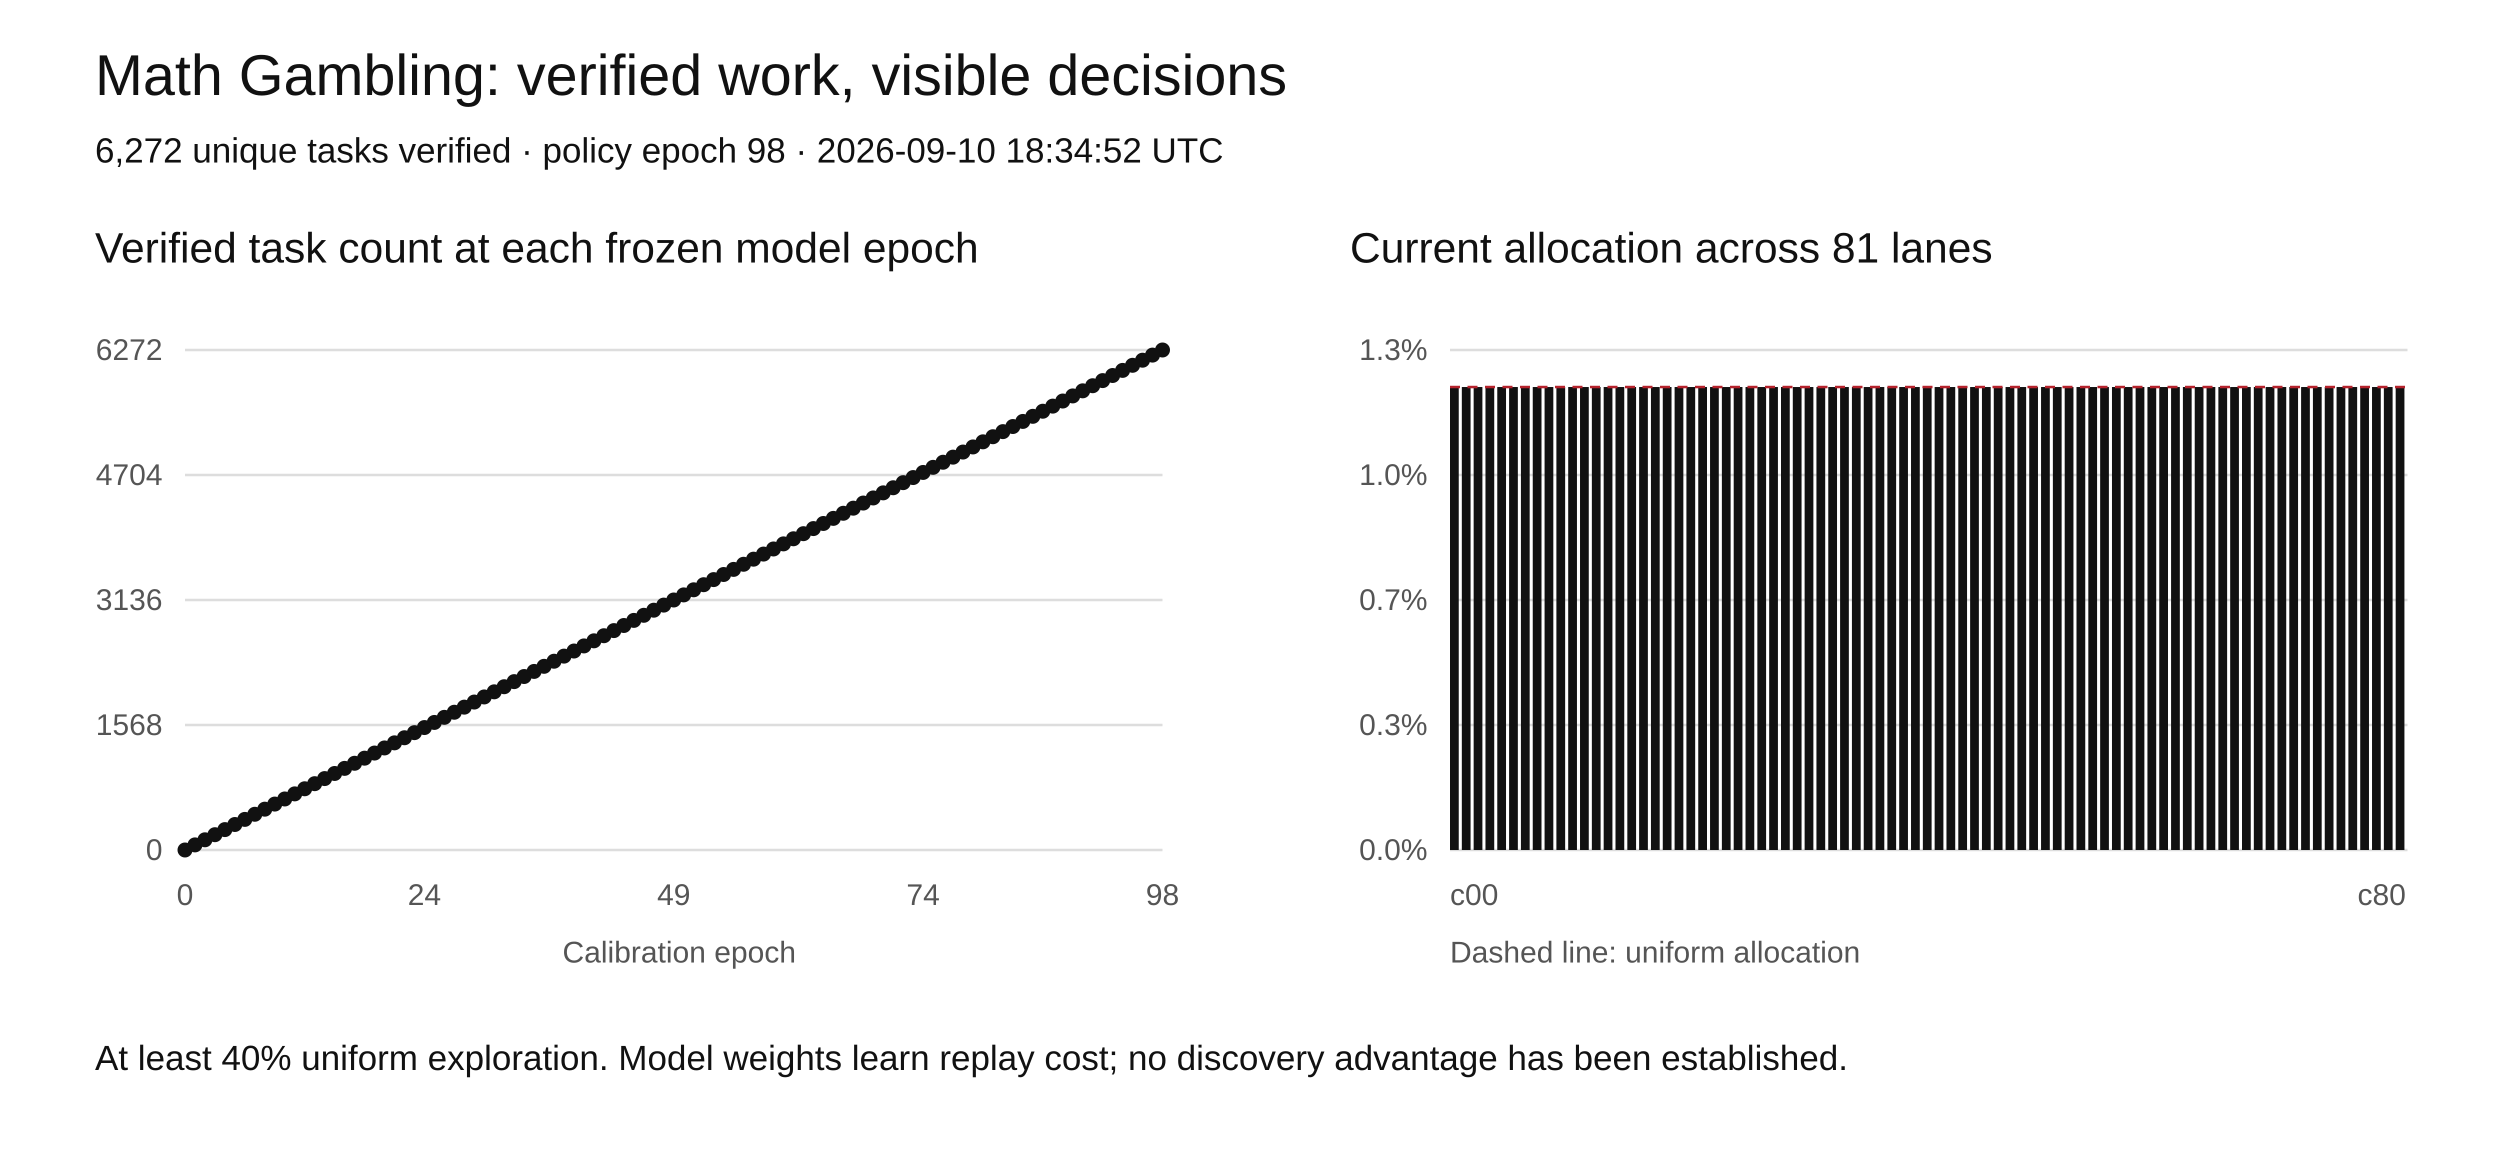
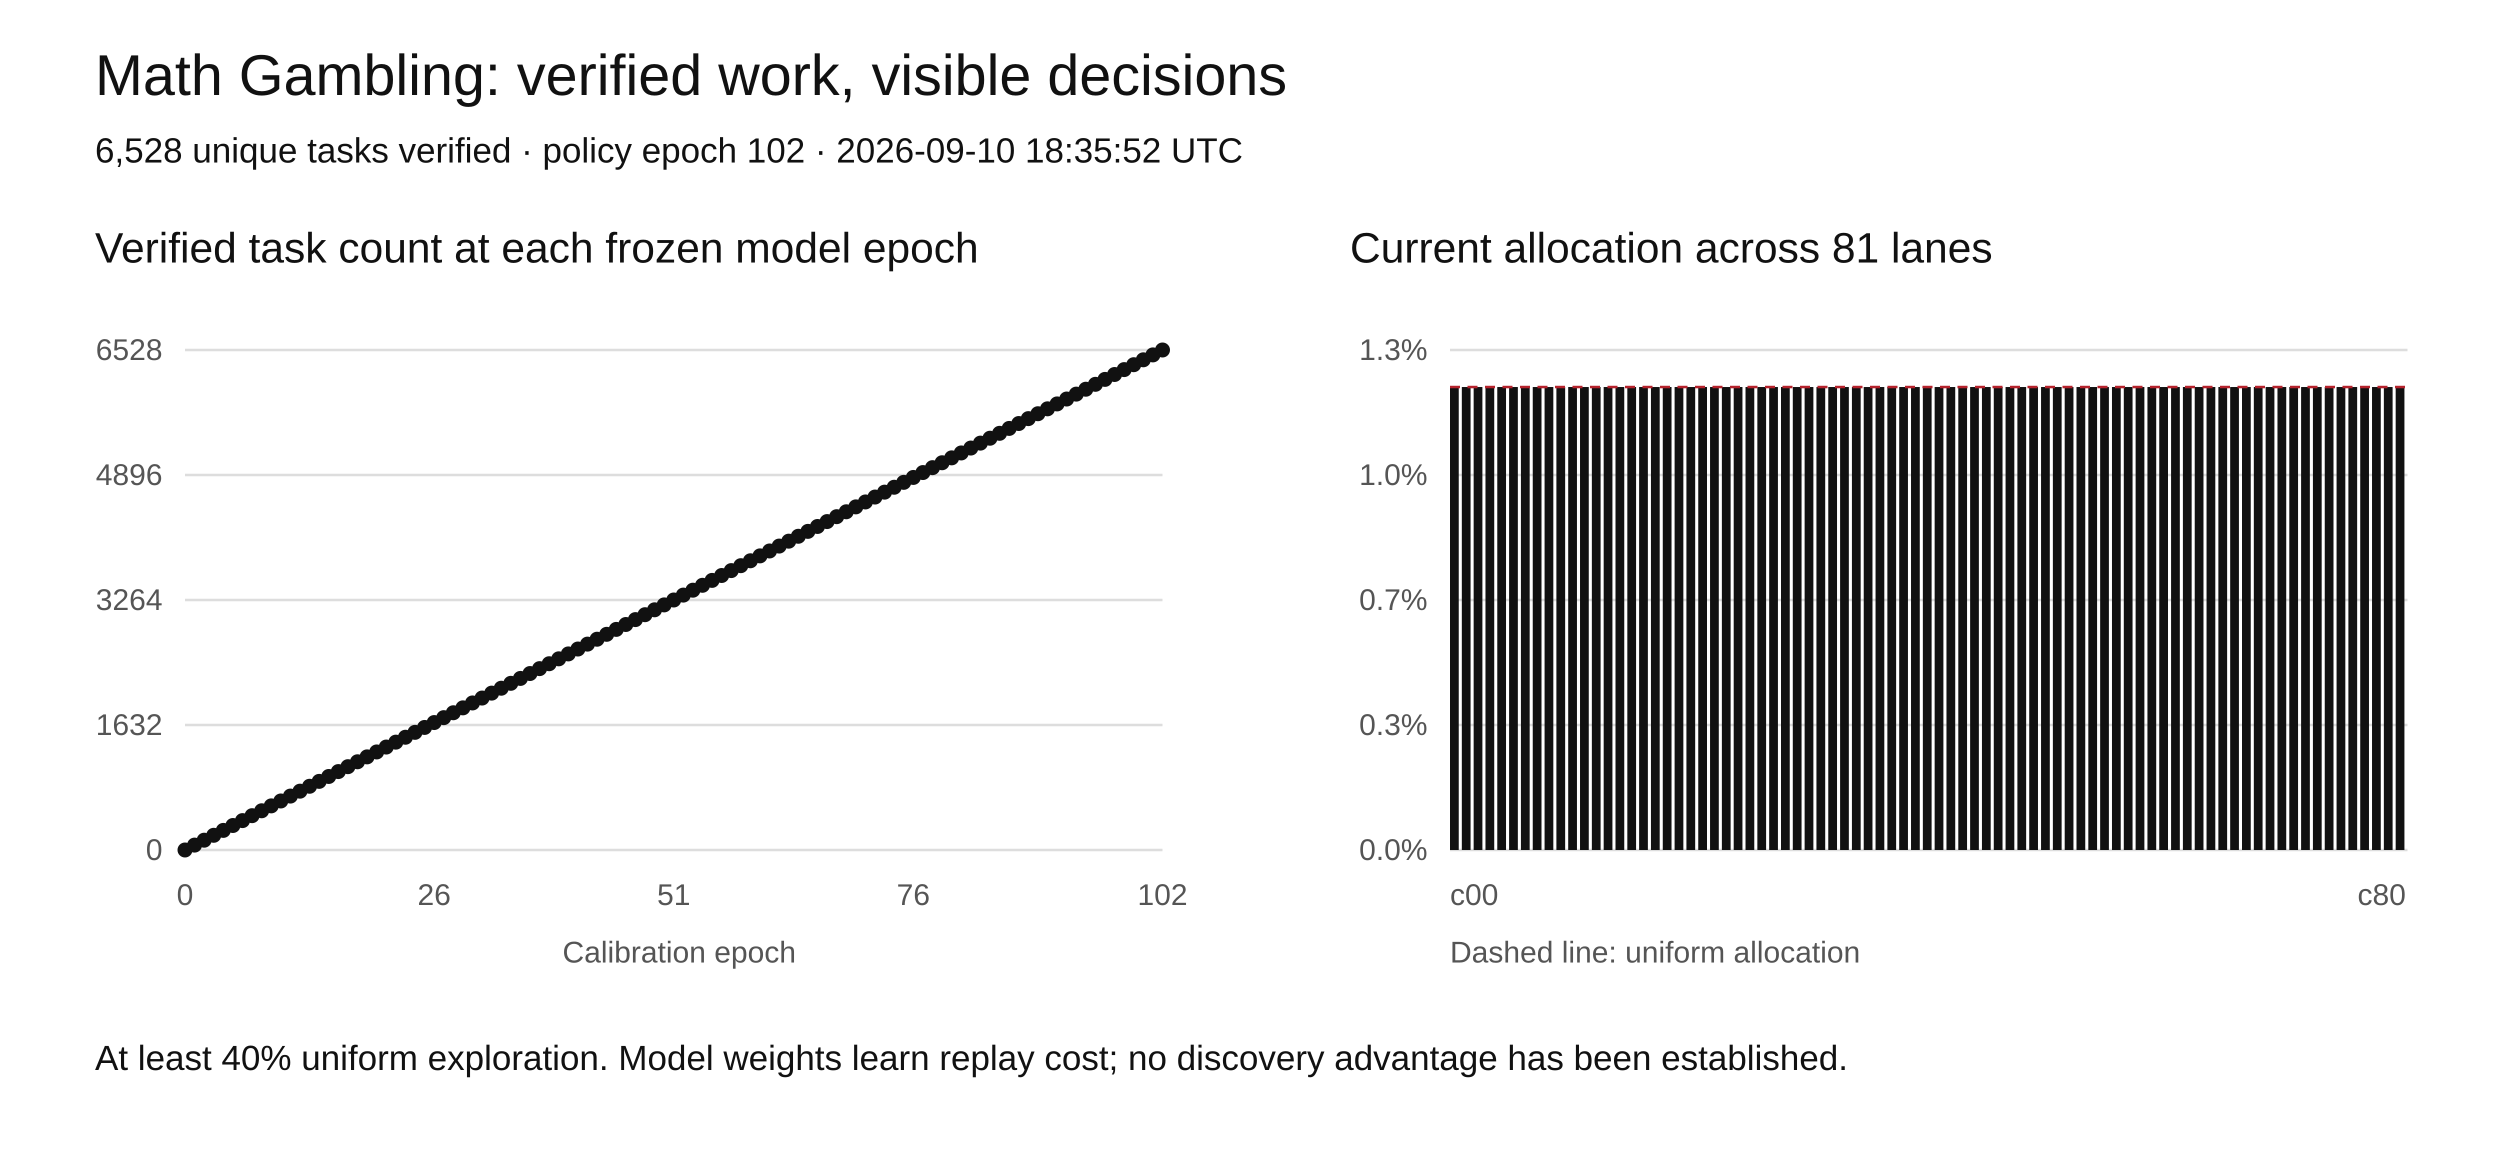
<svg xmlns="http://www.w3.org/2000/svg" width="1000" height="460" viewBox="0 0 1000 460" role="img" aria-labelledby="title desc">
  <rect width="1000" height="460" fill="white" />
  <style>text{font-family:Arial,sans-serif;fill:#111}.tick{font-size:12px;fill:#555}.grid{stroke:#ddd;stroke-width:1}</style>
  <text x="38" y="38" font-size="23">Math Gambling: verified work, visible decisions</text>
-   <text x="38" y="65" font-size="14">6,272 unique tasks verified · policy epoch 98 · 2026-09-10 18:34:52 UTC</text>
+   <text x="38" y="65" font-size="14">6,528 unique tasks verified · policy epoch 102 · 2026-09-10 18:35:52 UTC</text>
  <text x="38" y="105" font-size="17">Verified task count at each frozen model epoch</text>
  <text x="540" y="105" font-size="17">Current allocation across 81 lanes</text>
  <line class="grid" x1="74" y1="340" x2="465" y2="340" />
  <text class="tick" x="65" y="344" text-anchor="end">0</text>
  <line class="grid" x1="580" y1="340" x2="963" y2="340" />
  <text class="tick" x="571" y="344" text-anchor="end">0.0%</text>
  <line class="grid" x1="74" y1="290" x2="465" y2="290" />
-   <text class="tick" x="65" y="294" text-anchor="end">1568</text>
+   <text class="tick" x="65" y="294" text-anchor="end">1632</text>
  <line class="grid" x1="580" y1="290" x2="963" y2="290" />
  <text class="tick" x="571" y="294" text-anchor="end">0.3%</text>
  <line class="grid" x1="74" y1="240" x2="465" y2="240" />
-   <text class="tick" x="65" y="244" text-anchor="end">3136</text>
+   <text class="tick" x="65" y="244" text-anchor="end">3264</text>
  <line class="grid" x1="580" y1="240" x2="963" y2="240" />
  <text class="tick" x="571" y="244" text-anchor="end">0.7%</text>
  <line class="grid" x1="74" y1="190" x2="465" y2="190" />
-   <text class="tick" x="65" y="194" text-anchor="end">4704</text>
+   <text class="tick" x="65" y="194" text-anchor="end">4896</text>
  <line class="grid" x1="580" y1="190" x2="963" y2="190" />
  <text class="tick" x="571" y="194" text-anchor="end">1.0%</text>
  <line class="grid" x1="74" y1="140" x2="465" y2="140" />
-   <text class="tick" x="65" y="144" text-anchor="end">6272</text>
+   <text class="tick" x="65" y="144" text-anchor="end">6528</text>
  <line class="grid" x1="580" y1="140" x2="963" y2="140" />
  <text class="tick" x="571" y="144" text-anchor="end">1.3%</text>
-   <polyline fill="none" stroke="#111" stroke-width="2" points="74.00,340.00 77.99,337.96 81.98,335.92 85.97,333.88 89.96,331.84 93.95,329.80 97.94,327.76 101.93,325.71 105.92,323.67 109.91,321.63 113.90,319.59 117.89,317.55 121.88,315.51 125.87,313.47 129.86,311.43 133.85,309.39 137.84,307.35 141.83,305.31 145.82,303.27 149.81,301.22 153.80,299.18 157.79,297.14 161.78,295.10 165.77,293.06 169.76,291.02 173.74,288.98 177.73,286.94 181.72,284.90 185.71,282.86 189.70,280.82 193.69,278.78 197.68,276.73 201.67,274.69 205.66,272.65 209.65,270.61 213.64,268.57 217.63,266.53 221.62,264.49 225.61,262.45 229.60,260.41 233.59,258.37 237.58,256.33 241.57,254.29 245.56,252.24 249.55,250.20 253.54,248.16 257.53,246.12 261.52,244.08 265.51,242.04 269.50,240.00 273.49,237.96 277.48,235.92 281.47,233.88 285.46,231.84 289.45,229.80 293.44,227.76 297.43,225.71 301.42,223.67 305.41,221.63 309.40,219.59 313.39,217.55 317.38,215.51 321.37,213.47 325.36,211.43 329.35,209.39 333.34,207.35 337.33,205.31 341.32,203.27 345.31,201.22 349.30,199.18 353.29,197.14 357.28,195.10 361.27,193.06 365.26,191.02 369.24,188.98 373.23,186.94 377.22,184.90 381.21,182.86 385.20,180.82 389.19,178.78 393.18,176.73 397.17,174.69 401.16,172.65 405.15,170.61 409.14,168.57 413.13,166.53 417.12,164.49 421.11,162.45 425.10,160.41 429.09,158.37 433.08,156.33 437.07,154.29 441.06,152.24 445.05,150.20 449.04,148.16 453.03,146.12 457.02,144.08 461.01,142.04 465.00,140.00" />
+   <polyline fill="none" stroke="#111" stroke-width="2" points="74.00,340.00 77.83,338.04 81.67,336.08 85.50,334.12 89.33,332.16 93.17,330.20 97.00,328.24 100.83,326.27 104.67,324.31 108.50,322.35 112.33,320.39 116.17,318.43 120.00,316.47 123.83,314.51 127.67,312.55 131.50,310.59 135.33,308.63 139.17,306.67 143.00,304.71 146.83,302.75 150.67,300.78 154.50,298.82 158.33,296.86 162.17,294.90 166.00,292.94 169.83,290.98 173.67,289.02 177.50,287.06 181.33,285.10 185.17,283.14 189.00,281.18 192.83,279.22 196.67,277.25 200.50,275.29 204.33,273.33 208.17,271.37 212.00,269.41 215.83,267.45 219.67,265.49 223.50,263.53 227.33,261.57 231.17,259.61 235.00,257.65 238.83,255.69 242.67,253.73 246.50,251.76 250.33,249.80 254.17,247.84 258.00,245.88 261.83,243.92 265.67,241.96 269.50,240.00 273.33,238.04 277.17,236.08 281.00,234.12 284.83,232.16 288.67,230.20 292.50,228.24 296.33,226.27 300.17,224.31 304.00,222.35 307.83,220.39 311.67,218.43 315.50,216.47 319.33,214.51 323.17,212.55 327.00,210.59 330.83,208.63 334.67,206.67 338.50,204.71 342.33,202.75 346.17,200.78 350.00,198.82 353.83,196.86 357.67,194.90 361.50,192.94 365.33,190.98 369.17,189.02 373.00,187.06 376.83,185.10 380.67,183.14 384.50,181.18 388.33,179.22 392.17,177.25 396.00,175.29 399.83,173.33 403.67,171.37 407.50,169.41 411.33,167.45 415.17,165.49 419.00,163.53 422.83,161.57 426.67,159.61 430.50,157.65 434.33,155.69 438.17,153.73 442.00,151.76 445.83,149.80 449.67,147.84 453.50,145.88 457.33,143.92 461.17,141.96 465.00,140.00" />
  <circle cx="74.00" cy="340.00" r="3" fill="#111" />
-   <circle cx="77.99" cy="337.96" r="3" fill="#111" />
-   <circle cx="81.98" cy="335.92" r="3" fill="#111" />
-   <circle cx="85.97" cy="333.88" r="3" fill="#111" />
-   <circle cx="89.96" cy="331.84" r="3" fill="#111" />
-   <circle cx="93.95" cy="329.80" r="3" fill="#111" />
-   <circle cx="97.94" cy="327.76" r="3" fill="#111" />
-   <circle cx="101.93" cy="325.71" r="3" fill="#111" />
-   <circle cx="105.92" cy="323.67" r="3" fill="#111" />
-   <circle cx="109.91" cy="321.63" r="3" fill="#111" />
-   <circle cx="113.90" cy="319.59" r="3" fill="#111" />
-   <circle cx="117.89" cy="317.55" r="3" fill="#111" />
-   <circle cx="121.88" cy="315.51" r="3" fill="#111" />
-   <circle cx="125.87" cy="313.47" r="3" fill="#111" />
-   <circle cx="129.86" cy="311.43" r="3" fill="#111" />
-   <circle cx="133.85" cy="309.39" r="3" fill="#111" />
-   <circle cx="137.84" cy="307.35" r="3" fill="#111" />
-   <circle cx="141.83" cy="305.31" r="3" fill="#111" />
-   <circle cx="145.82" cy="303.27" r="3" fill="#111" />
-   <circle cx="149.81" cy="301.22" r="3" fill="#111" />
-   <circle cx="153.80" cy="299.18" r="3" fill="#111" />
-   <circle cx="157.79" cy="297.14" r="3" fill="#111" />
-   <circle cx="161.78" cy="295.10" r="3" fill="#111" />
-   <circle cx="165.77" cy="293.06" r="3" fill="#111" />
-   <circle cx="169.76" cy="291.02" r="3" fill="#111" />
-   <circle cx="173.74" cy="288.98" r="3" fill="#111" />
-   <circle cx="177.73" cy="286.94" r="3" fill="#111" />
-   <circle cx="181.72" cy="284.90" r="3" fill="#111" />
-   <circle cx="185.71" cy="282.86" r="3" fill="#111" />
-   <circle cx="189.70" cy="280.82" r="3" fill="#111" />
-   <circle cx="193.69" cy="278.78" r="3" fill="#111" />
-   <circle cx="197.68" cy="276.73" r="3" fill="#111" />
-   <circle cx="201.67" cy="274.69" r="3" fill="#111" />
-   <circle cx="205.66" cy="272.65" r="3" fill="#111" />
-   <circle cx="209.65" cy="270.61" r="3" fill="#111" />
-   <circle cx="213.64" cy="268.57" r="3" fill="#111" />
-   <circle cx="217.63" cy="266.53" r="3" fill="#111" />
-   <circle cx="221.62" cy="264.49" r="3" fill="#111" />
-   <circle cx="225.61" cy="262.45" r="3" fill="#111" />
-   <circle cx="229.60" cy="260.41" r="3" fill="#111" />
-   <circle cx="233.59" cy="258.37" r="3" fill="#111" />
-   <circle cx="237.58" cy="256.33" r="3" fill="#111" />
-   <circle cx="241.57" cy="254.29" r="3" fill="#111" />
-   <circle cx="245.56" cy="252.24" r="3" fill="#111" />
-   <circle cx="249.55" cy="250.20" r="3" fill="#111" />
-   <circle cx="253.54" cy="248.16" r="3" fill="#111" />
-   <circle cx="257.53" cy="246.12" r="3" fill="#111" />
-   <circle cx="261.52" cy="244.08" r="3" fill="#111" />
-   <circle cx="265.51" cy="242.04" r="3" fill="#111" />
+   <circle cx="77.83" cy="338.04" r="3" fill="#111" />
+   <circle cx="81.67" cy="336.08" r="3" fill="#111" />
+   <circle cx="85.50" cy="334.12" r="3" fill="#111" />
+   <circle cx="89.33" cy="332.16" r="3" fill="#111" />
+   <circle cx="93.17" cy="330.20" r="3" fill="#111" />
+   <circle cx="97.00" cy="328.24" r="3" fill="#111" />
+   <circle cx="100.83" cy="326.27" r="3" fill="#111" />
+   <circle cx="104.67" cy="324.31" r="3" fill="#111" />
+   <circle cx="108.50" cy="322.35" r="3" fill="#111" />
+   <circle cx="112.33" cy="320.39" r="3" fill="#111" />
+   <circle cx="116.17" cy="318.43" r="3" fill="#111" />
+   <circle cx="120.00" cy="316.47" r="3" fill="#111" />
+   <circle cx="123.83" cy="314.51" r="3" fill="#111" />
+   <circle cx="127.67" cy="312.55" r="3" fill="#111" />
+   <circle cx="131.50" cy="310.59" r="3" fill="#111" />
+   <circle cx="135.33" cy="308.63" r="3" fill="#111" />
+   <circle cx="139.17" cy="306.67" r="3" fill="#111" />
+   <circle cx="143.00" cy="304.71" r="3" fill="#111" />
+   <circle cx="146.83" cy="302.75" r="3" fill="#111" />
+   <circle cx="150.67" cy="300.78" r="3" fill="#111" />
+   <circle cx="154.50" cy="298.82" r="3" fill="#111" />
+   <circle cx="158.33" cy="296.86" r="3" fill="#111" />
+   <circle cx="162.17" cy="294.90" r="3" fill="#111" />
+   <circle cx="166.00" cy="292.94" r="3" fill="#111" />
+   <circle cx="169.83" cy="290.98" r="3" fill="#111" />
+   <circle cx="173.67" cy="289.02" r="3" fill="#111" />
+   <circle cx="177.50" cy="287.06" r="3" fill="#111" />
+   <circle cx="181.33" cy="285.10" r="3" fill="#111" />
+   <circle cx="185.17" cy="283.14" r="3" fill="#111" />
+   <circle cx="189.00" cy="281.18" r="3" fill="#111" />
+   <circle cx="192.83" cy="279.22" r="3" fill="#111" />
+   <circle cx="196.67" cy="277.25" r="3" fill="#111" />
+   <circle cx="200.50" cy="275.29" r="3" fill="#111" />
+   <circle cx="204.33" cy="273.33" r="3" fill="#111" />
+   <circle cx="208.17" cy="271.37" r="3" fill="#111" />
+   <circle cx="212.00" cy="269.41" r="3" fill="#111" />
+   <circle cx="215.83" cy="267.45" r="3" fill="#111" />
+   <circle cx="219.67" cy="265.49" r="3" fill="#111" />
+   <circle cx="223.50" cy="263.53" r="3" fill="#111" />
+   <circle cx="227.33" cy="261.57" r="3" fill="#111" />
+   <circle cx="231.17" cy="259.61" r="3" fill="#111" />
+   <circle cx="235.00" cy="257.65" r="3" fill="#111" />
+   <circle cx="238.83" cy="255.69" r="3" fill="#111" />
+   <circle cx="242.67" cy="253.73" r="3" fill="#111" />
+   <circle cx="246.50" cy="251.76" r="3" fill="#111" />
+   <circle cx="250.33" cy="249.80" r="3" fill="#111" />
+   <circle cx="254.17" cy="247.84" r="3" fill="#111" />
+   <circle cx="258.00" cy="245.88" r="3" fill="#111" />
+   <circle cx="261.83" cy="243.92" r="3" fill="#111" />
+   <circle cx="265.67" cy="241.96" r="3" fill="#111" />
  <circle cx="269.50" cy="240.00" r="3" fill="#111" />
-   <circle cx="273.49" cy="237.96" r="3" fill="#111" />
-   <circle cx="277.48" cy="235.92" r="3" fill="#111" />
-   <circle cx="281.47" cy="233.88" r="3" fill="#111" />
-   <circle cx="285.46" cy="231.84" r="3" fill="#111" />
-   <circle cx="289.45" cy="229.80" r="3" fill="#111" />
-   <circle cx="293.44" cy="227.76" r="3" fill="#111" />
-   <circle cx="297.43" cy="225.71" r="3" fill="#111" />
-   <circle cx="301.42" cy="223.67" r="3" fill="#111" />
-   <circle cx="305.41" cy="221.63" r="3" fill="#111" />
-   <circle cx="309.40" cy="219.59" r="3" fill="#111" />
-   <circle cx="313.39" cy="217.55" r="3" fill="#111" />
-   <circle cx="317.38" cy="215.51" r="3" fill="#111" />
-   <circle cx="321.37" cy="213.47" r="3" fill="#111" />
-   <circle cx="325.36" cy="211.43" r="3" fill="#111" />
-   <circle cx="329.35" cy="209.39" r="3" fill="#111" />
-   <circle cx="333.34" cy="207.35" r="3" fill="#111" />
-   <circle cx="337.33" cy="205.31" r="3" fill="#111" />
-   <circle cx="341.32" cy="203.27" r="3" fill="#111" />
-   <circle cx="345.31" cy="201.22" r="3" fill="#111" />
-   <circle cx="349.30" cy="199.18" r="3" fill="#111" />
-   <circle cx="353.29" cy="197.14" r="3" fill="#111" />
-   <circle cx="357.28" cy="195.10" r="3" fill="#111" />
-   <circle cx="361.27" cy="193.06" r="3" fill="#111" />
-   <circle cx="365.26" cy="191.02" r="3" fill="#111" />
-   <circle cx="369.24" cy="188.98" r="3" fill="#111" />
-   <circle cx="373.23" cy="186.94" r="3" fill="#111" />
-   <circle cx="377.22" cy="184.90" r="3" fill="#111" />
-   <circle cx="381.21" cy="182.86" r="3" fill="#111" />
-   <circle cx="385.20" cy="180.82" r="3" fill="#111" />
-   <circle cx="389.19" cy="178.78" r="3" fill="#111" />
-   <circle cx="393.18" cy="176.73" r="3" fill="#111" />
-   <circle cx="397.17" cy="174.69" r="3" fill="#111" />
-   <circle cx="401.16" cy="172.65" r="3" fill="#111" />
-   <circle cx="405.15" cy="170.61" r="3" fill="#111" />
-   <circle cx="409.14" cy="168.57" r="3" fill="#111" />
-   <circle cx="413.13" cy="166.53" r="3" fill="#111" />
-   <circle cx="417.12" cy="164.49" r="3" fill="#111" />
-   <circle cx="421.11" cy="162.45" r="3" fill="#111" />
-   <circle cx="425.10" cy="160.41" r="3" fill="#111" />
-   <circle cx="429.09" cy="158.37" r="3" fill="#111" />
-   <circle cx="433.08" cy="156.33" r="3" fill="#111" />
-   <circle cx="437.07" cy="154.29" r="3" fill="#111" />
-   <circle cx="441.06" cy="152.24" r="3" fill="#111" />
-   <circle cx="445.05" cy="150.20" r="3" fill="#111" />
-   <circle cx="449.04" cy="148.16" r="3" fill="#111" />
-   <circle cx="453.03" cy="146.12" r="3" fill="#111" />
-   <circle cx="457.02" cy="144.08" r="3" fill="#111" />
-   <circle cx="461.01" cy="142.04" r="3" fill="#111" />
+   <circle cx="273.33" cy="238.04" r="3" fill="#111" />
+   <circle cx="277.17" cy="236.08" r="3" fill="#111" />
+   <circle cx="281.00" cy="234.12" r="3" fill="#111" />
+   <circle cx="284.83" cy="232.16" r="3" fill="#111" />
+   <circle cx="288.67" cy="230.20" r="3" fill="#111" />
+   <circle cx="292.50" cy="228.24" r="3" fill="#111" />
+   <circle cx="296.33" cy="226.27" r="3" fill="#111" />
+   <circle cx="300.17" cy="224.31" r="3" fill="#111" />
+   <circle cx="304.00" cy="222.35" r="3" fill="#111" />
+   <circle cx="307.83" cy="220.39" r="3" fill="#111" />
+   <circle cx="311.67" cy="218.43" r="3" fill="#111" />
+   <circle cx="315.50" cy="216.47" r="3" fill="#111" />
+   <circle cx="319.33" cy="214.51" r="3" fill="#111" />
+   <circle cx="323.17" cy="212.55" r="3" fill="#111" />
+   <circle cx="327.00" cy="210.59" r="3" fill="#111" />
+   <circle cx="330.83" cy="208.63" r="3" fill="#111" />
+   <circle cx="334.67" cy="206.67" r="3" fill="#111" />
+   <circle cx="338.50" cy="204.71" r="3" fill="#111" />
+   <circle cx="342.33" cy="202.75" r="3" fill="#111" />
+   <circle cx="346.17" cy="200.78" r="3" fill="#111" />
+   <circle cx="350.00" cy="198.82" r="3" fill="#111" />
+   <circle cx="353.83" cy="196.86" r="3" fill="#111" />
+   <circle cx="357.67" cy="194.90" r="3" fill="#111" />
+   <circle cx="361.50" cy="192.94" r="3" fill="#111" />
+   <circle cx="365.33" cy="190.98" r="3" fill="#111" />
+   <circle cx="369.17" cy="189.02" r="3" fill="#111" />
+   <circle cx="373.00" cy="187.06" r="3" fill="#111" />
+   <circle cx="376.83" cy="185.10" r="3" fill="#111" />
+   <circle cx="380.67" cy="183.14" r="3" fill="#111" />
+   <circle cx="384.50" cy="181.18" r="3" fill="#111" />
+   <circle cx="388.33" cy="179.22" r="3" fill="#111" />
+   <circle cx="392.17" cy="177.25" r="3" fill="#111" />
+   <circle cx="396.00" cy="175.29" r="3" fill="#111" />
+   <circle cx="399.83" cy="173.33" r="3" fill="#111" />
+   <circle cx="403.67" cy="171.37" r="3" fill="#111" />
+   <circle cx="407.50" cy="169.41" r="3" fill="#111" />
+   <circle cx="411.33" cy="167.45" r="3" fill="#111" />
+   <circle cx="415.17" cy="165.49" r="3" fill="#111" />
+   <circle cx="419.00" cy="163.53" r="3" fill="#111" />
+   <circle cx="422.83" cy="161.57" r="3" fill="#111" />
+   <circle cx="426.67" cy="159.61" r="3" fill="#111" />
+   <circle cx="430.50" cy="157.65" r="3" fill="#111" />
+   <circle cx="434.33" cy="155.69" r="3" fill="#111" />
+   <circle cx="438.17" cy="153.73" r="3" fill="#111" />
+   <circle cx="442.00" cy="151.76" r="3" fill="#111" />
+   <circle cx="445.83" cy="149.80" r="3" fill="#111" />
+   <circle cx="449.67" cy="147.84" r="3" fill="#111" />
+   <circle cx="453.50" cy="145.88" r="3" fill="#111" />
+   <circle cx="457.33" cy="143.92" r="3" fill="#111" />
+   <circle cx="461.17" cy="141.96" r="3" fill="#111" />
  <circle cx="465.00" cy="140.00" r="3" fill="#111" />
  <text class="tick" x="74.00" y="362" text-anchor="middle">0</text>
-   <text class="tick" x="169.76" y="362" text-anchor="middle">24</text>
-   <text class="tick" x="269.50" y="362" text-anchor="middle">49</text>
-   <text class="tick" x="369.24" y="362" text-anchor="middle">74</text>
-   <text class="tick" x="465.00" y="362" text-anchor="middle">98</text>
+   <text class="tick" x="173.67" y="362" text-anchor="middle">26</text>
+   <text class="tick" x="269.50" y="362" text-anchor="middle">51</text>
+   <text class="tick" x="365.33" y="362" text-anchor="middle">76</text>
+   <text class="tick" x="465.00" y="362" text-anchor="middle">102</text>
  <rect x="580.00" y="154.81" width="3.5" height="185.19" fill="#111" />
  <rect x="584.73" y="154.81" width="3.5" height="185.19" fill="#111" />
  <rect x="589.46" y="154.81" width="3.5" height="185.19" fill="#111" />
  <rect x="594.19" y="154.81" width="3.5" height="185.19" fill="#111" />
  <rect x="598.91" y="154.81" width="3.5" height="185.19" fill="#111" />
  <rect x="603.64" y="154.81" width="3.5" height="185.19" fill="#111" />
  <rect x="608.37" y="154.81" width="3.5" height="185.19" fill="#111" />
  <rect x="613.10" y="154.81" width="3.5" height="185.19" fill="#111" />
  <rect x="617.83" y="154.81" width="3.5" height="185.19" fill="#111" />
  <rect x="622.56" y="154.81" width="3.5" height="185.19" fill="#111" />
  <rect x="627.28" y="154.81" width="3.5" height="185.19" fill="#111" />
  <rect x="632.01" y="154.81" width="3.5" height="185.19" fill="#111" />
  <rect x="636.74" y="154.81" width="3.5" height="185.19" fill="#111" />
  <rect x="641.47" y="154.81" width="3.5" height="185.19" fill="#111" />
  <rect x="646.20" y="154.81" width="3.5" height="185.19" fill="#111" />
  <rect x="650.93" y="154.81" width="3.5" height="185.19" fill="#111" />
  <rect x="655.65" y="154.81" width="3.5" height="185.19" fill="#111" />
  <rect x="660.38" y="154.81" width="3.5" height="185.19" fill="#111" />
  <rect x="665.11" y="154.81" width="3.5" height="185.19" fill="#111" />
  <rect x="669.84" y="154.81" width="3.5" height="185.19" fill="#111" />
  <rect x="674.57" y="154.81" width="3.5" height="185.19" fill="#111" />
  <rect x="679.30" y="154.81" width="3.5" height="185.19" fill="#111" />
  <rect x="684.02" y="154.81" width="3.5" height="185.19" fill="#111" />
  <rect x="688.75" y="154.81" width="3.5" height="185.19" fill="#111" />
  <rect x="693.48" y="154.81" width="3.5" height="185.19" fill="#111" />
  <rect x="698.21" y="154.81" width="3.5" height="185.19" fill="#111" />
  <rect x="702.94" y="154.81" width="3.5" height="185.19" fill="#111" />
  <rect x="707.67" y="154.81" width="3.5" height="185.19" fill="#111" />
  <rect x="712.40" y="154.81" width="3.5" height="185.19" fill="#111" />
  <rect x="717.12" y="154.81" width="3.5" height="185.19" fill="#111" />
  <rect x="721.85" y="154.81" width="3.5" height="185.19" fill="#111" />
  <rect x="726.58" y="154.81" width="3.5" height="185.19" fill="#111" />
  <rect x="731.31" y="154.81" width="3.5" height="185.19" fill="#111" />
  <rect x="736.04" y="154.81" width="3.5" height="185.19" fill="#111" />
  <rect x="740.77" y="154.81" width="3.5" height="185.19" fill="#111" />
  <rect x="745.49" y="154.81" width="3.5" height="185.19" fill="#111" />
  <rect x="750.22" y="154.81" width="3.5" height="185.19" fill="#111" />
  <rect x="754.95" y="154.81" width="3.5" height="185.19" fill="#111" />
  <rect x="759.68" y="154.81" width="3.5" height="185.19" fill="#111" />
  <rect x="764.41" y="154.81" width="3.5" height="185.19" fill="#111" />
  <rect x="769.14" y="154.81" width="3.5" height="185.19" fill="#111" />
  <rect x="773.86" y="154.81" width="3.5" height="185.19" fill="#111" />
  <rect x="778.59" y="154.81" width="3.5" height="185.19" fill="#111" />
  <rect x="783.32" y="154.81" width="3.5" height="185.19" fill="#111" />
  <rect x="788.05" y="154.81" width="3.5" height="185.19" fill="#111" />
  <rect x="792.78" y="154.81" width="3.5" height="185.19" fill="#111" />
  <rect x="797.51" y="154.81" width="3.5" height="185.19" fill="#111" />
  <rect x="802.23" y="154.81" width="3.5" height="185.19" fill="#111" />
  <rect x="806.96" y="154.81" width="3.5" height="185.19" fill="#111" />
  <rect x="811.69" y="154.81" width="3.5" height="185.19" fill="#111" />
  <rect x="816.42" y="154.81" width="3.5" height="185.19" fill="#111" />
  <rect x="821.15" y="154.81" width="3.5" height="185.19" fill="#111" />
  <rect x="825.88" y="154.81" width="3.5" height="185.19" fill="#111" />
  <rect x="830.60" y="154.81" width="3.5" height="185.19" fill="#111" />
  <rect x="835.33" y="154.81" width="3.5" height="185.19" fill="#111" />
  <rect x="840.06" y="154.81" width="3.5" height="185.19" fill="#111" />
  <rect x="844.79" y="154.81" width="3.5" height="185.19" fill="#111" />
  <rect x="849.52" y="154.81" width="3.5" height="185.19" fill="#111" />
  <rect x="854.25" y="154.81" width="3.5" height="185.19" fill="#111" />
  <rect x="858.98" y="154.81" width="3.5" height="185.19" fill="#111" />
  <rect x="863.70" y="154.81" width="3.5" height="185.19" fill="#111" />
  <rect x="868.43" y="154.81" width="3.5" height="185.19" fill="#111" />
  <rect x="873.16" y="154.81" width="3.5" height="185.19" fill="#111" />
  <rect x="877.89" y="154.81" width="3.5" height="185.19" fill="#111" />
  <rect x="882.62" y="154.81" width="3.5" height="185.19" fill="#111" />
  <rect x="887.35" y="154.81" width="3.5" height="185.19" fill="#111" />
  <rect x="892.07" y="154.81" width="3.5" height="185.19" fill="#111" />
  <rect x="896.80" y="154.81" width="3.5" height="185.19" fill="#111" />
  <rect x="901.53" y="154.81" width="3.5" height="185.19" fill="#111" />
  <rect x="906.26" y="154.81" width="3.5" height="185.19" fill="#111" />
  <rect x="910.99" y="154.81" width="3.5" height="185.19" fill="#111" />
  <rect x="915.72" y="154.81" width="3.5" height="185.19" fill="#111" />
  <rect x="920.44" y="154.81" width="3.5" height="185.19" fill="#111" />
  <rect x="925.17" y="154.81" width="3.5" height="185.19" fill="#111" />
  <rect x="929.90" y="154.81" width="3.5" height="185.19" fill="#111" />
  <rect x="934.63" y="154.81" width="3.5" height="185.19" fill="#111" />
  <rect x="939.36" y="154.81" width="3.5" height="185.19" fill="#111" />
  <rect x="944.09" y="154.81" width="3.5" height="185.19" fill="#111" />
  <rect x="948.81" y="154.81" width="3.5" height="185.19" fill="#111" />
  <rect x="953.54" y="154.81" width="3.5" height="185.19" fill="#111" />
  <rect x="958.27" y="154.81" width="3.5" height="185.19" fill="#111" />
  <line x1="580" x2="963" y1="154.81" y2="154.81" stroke="#b5222c" stroke-dasharray="4 3" />
  <text class="tick" x="580" y="362">c00</text>
  <text class="tick" x="943" y="362">c80</text>
  <text class="tick" x="225" y="385">Calibration epoch</text>
  <text class="tick" x="580" y="385">Dashed line: uniform allocation</text>
  <text x="38" y="428" font-size="14">At least 40% uniform exploration. Model weights learn replay cost; no discovery advantage has been established.</text>
</svg>
